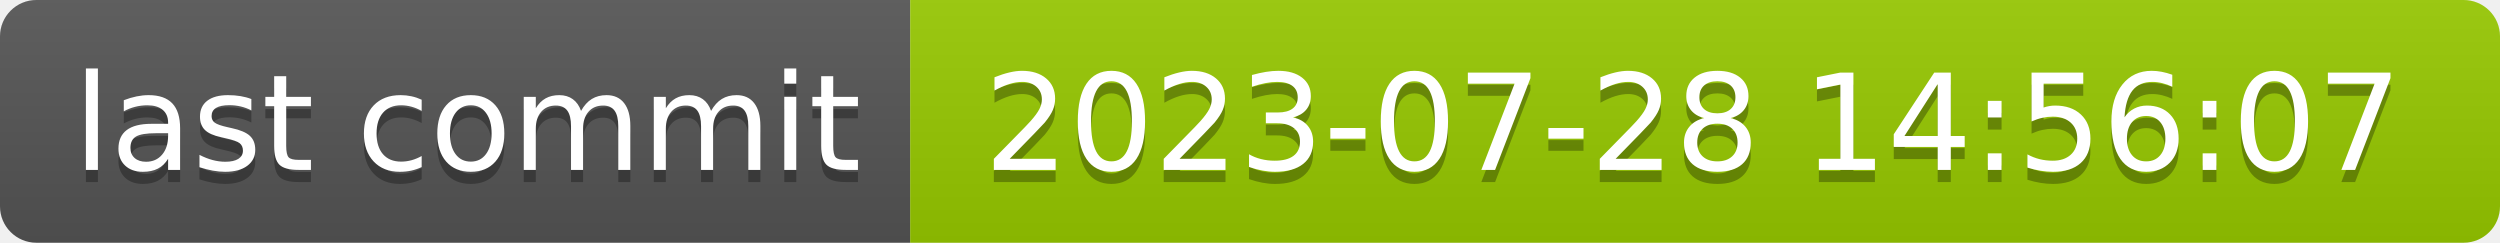
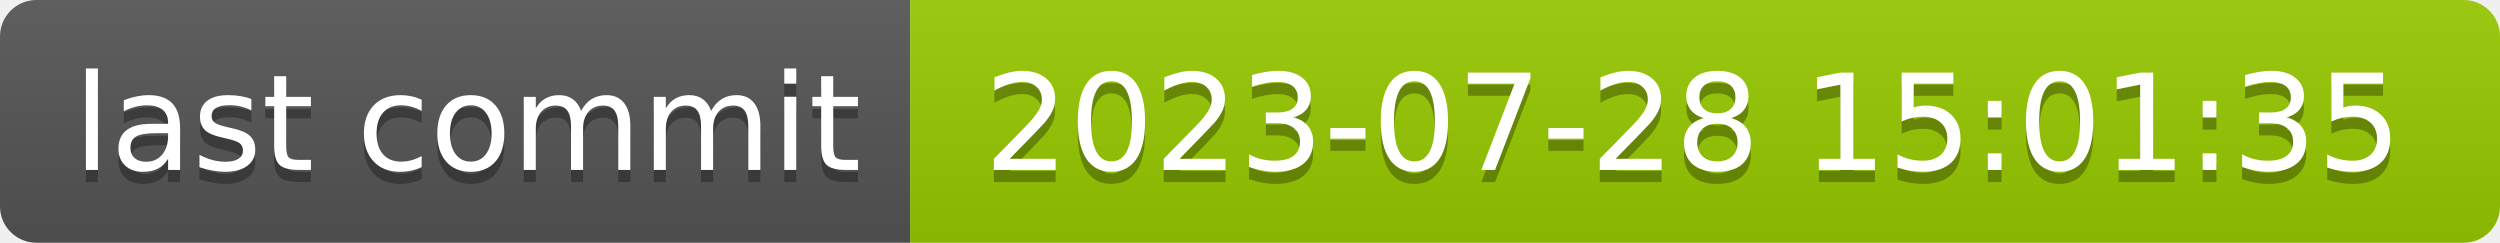
- <svg xmlns="http://www.w3.org/2000/svg" width="206" height="20" role="img" aria-label="last commit: 2023-07-28 14:56:07">
+ <svg xmlns="http://www.w3.org/2000/svg" width="206" height="20" role="img" aria-label="last commit: 2023-07-28 15:01:35">
  <linearGradient id="s" x2="0" y2="100%">
    <stop offset="0" stop-color="#bbb" stop-opacity=".1" />
    <stop offset="1" stop-opacity=".1" />
  </linearGradient>
  <clipPath id="r">
    <rect width="206" height="20" rx="3" fill="#fff" />
  </clipPath>
  <g clip-path="url(#r)">
    <rect width="75" height="20" fill="#555" />
    <rect x="75" width="131" height="20" fill="#97ca00" />
    <rect width="206" height="20" fill="url(#s)" />
  </g>
  <g fill="#fff" text-anchor="middle" font-family="Verdana,Geneva,DejaVu Sans,sans-serif" text-rendering="geometricPrecision" font-size="110">
    <text aria-hidden="true" x="385" y="150" fill="#010101" fill-opacity=".3" transform="scale(.1)" textLength="650">last commit</text>
    <text x="385" y="140" transform="scale(.1)" fill="#fff" textLength="650">last commit</text>
-     <text aria-hidden="true" x="1395" y="150" fill="#010101" fill-opacity=".3" transform="scale(.1)" textLength="1210">2023-07-28 14:56:07</text>
-     <text x="1395" y="140" transform="scale(.1)" fill="#fff" textLength="1210">2023-07-28 14:56:07</text>
+     <text aria-hidden="true" x="1395" y="150" fill="#010101" fill-opacity=".3" transform="scale(.1)" textLength="1210">2023-07-28 15:01:35</text>
+     <text x="1395" y="140" transform="scale(.1)" fill="#fff" textLength="1210">2023-07-28 15:01:35</text>
  </g>
</svg>
